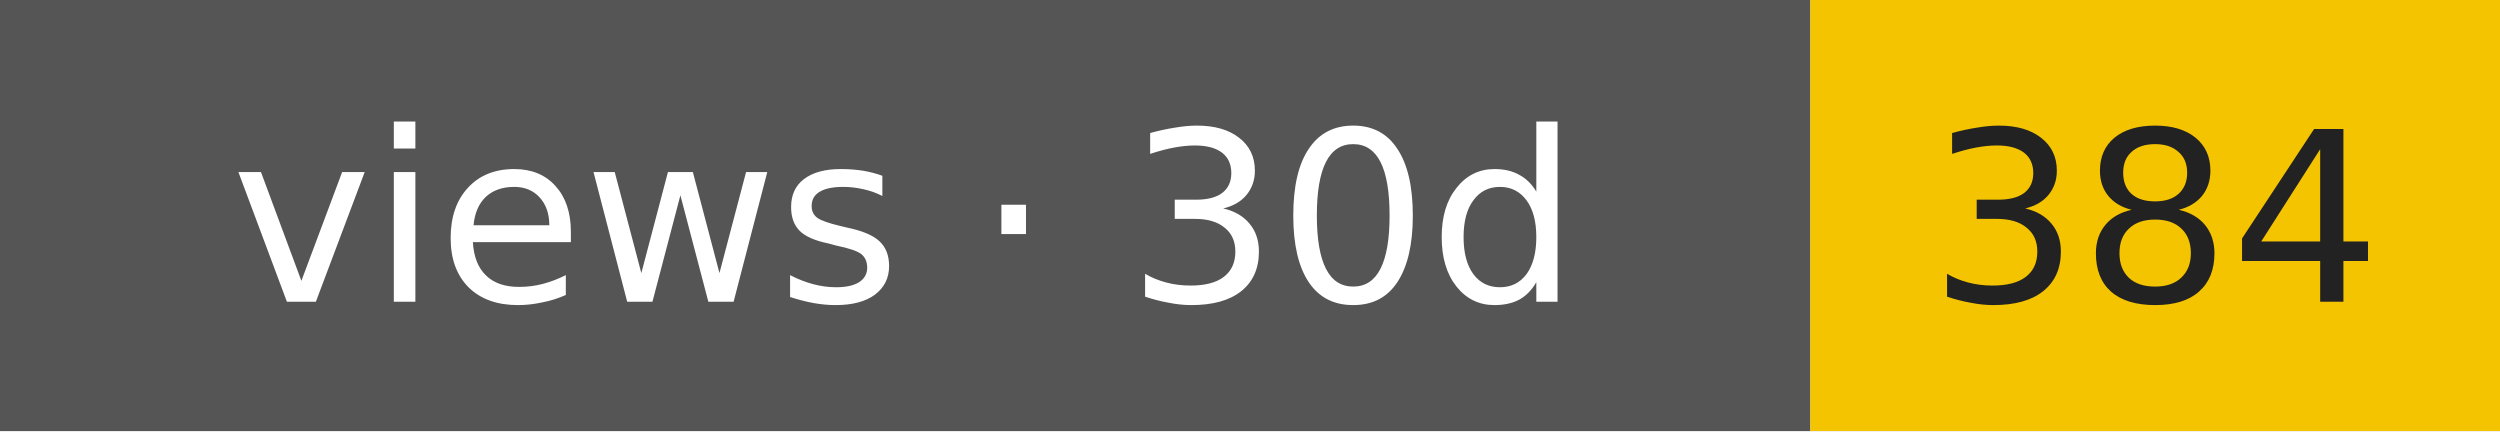
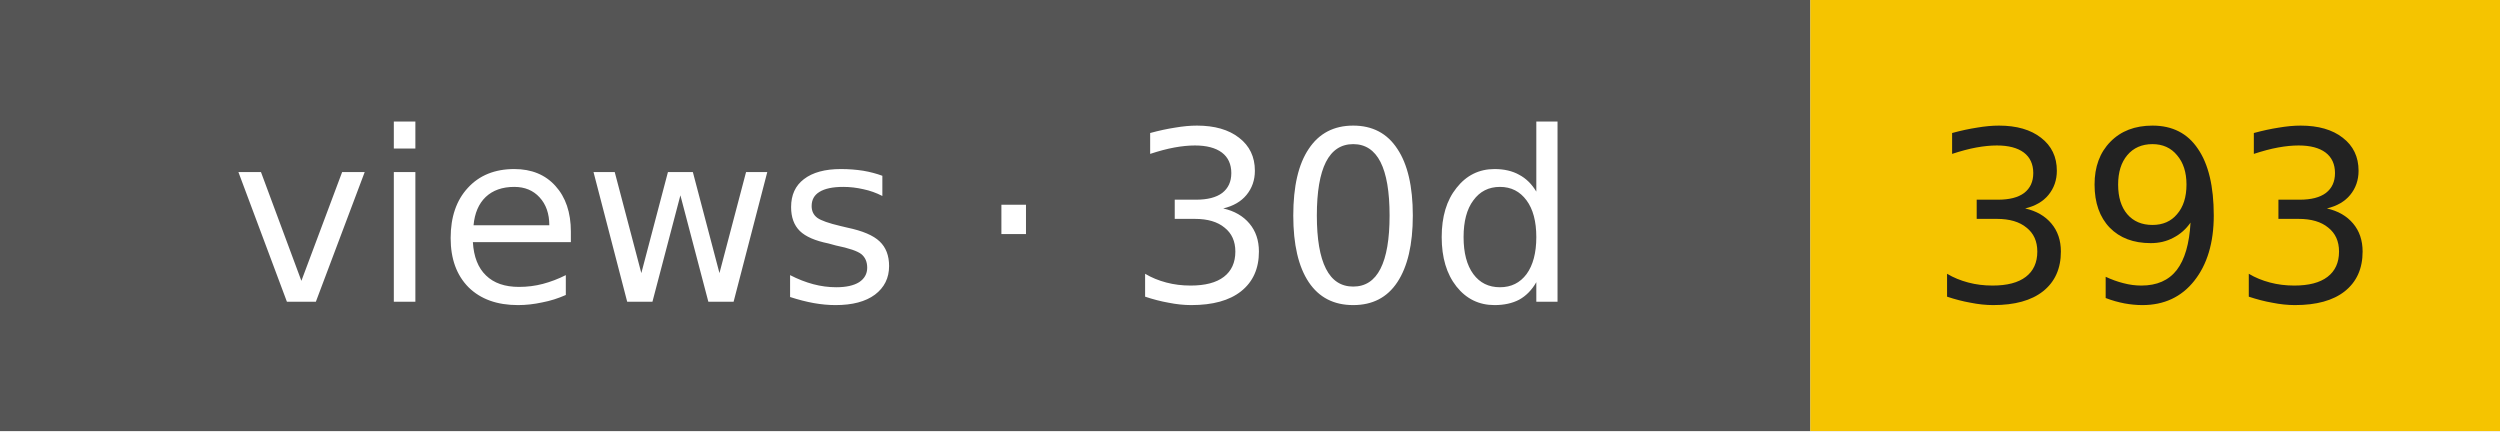
- <svg xmlns="http://www.w3.org/2000/svg" width="116" height="20" role="img" aria-label="views · 30d: 384">
+ <svg xmlns="http://www.w3.org/2000/svg" width="116" height="20" role="img" aria-label="views · 30d: 393">
  <rect width="84" height="20" fill="#555" />
  <rect x="84" width="32" height="20" fill="#f5c400" />
  <g font-family="Verdana,DejaVu Sans,sans-serif" font-size="11" text-anchor="middle">
    <text x="42" y="14" fill="#fff">views · 30d</text>
-     <text x="100" y="14" fill="#222">384</text>
+     <text x="100" y="14" fill="#222">393</text>
  </g>
</svg>
